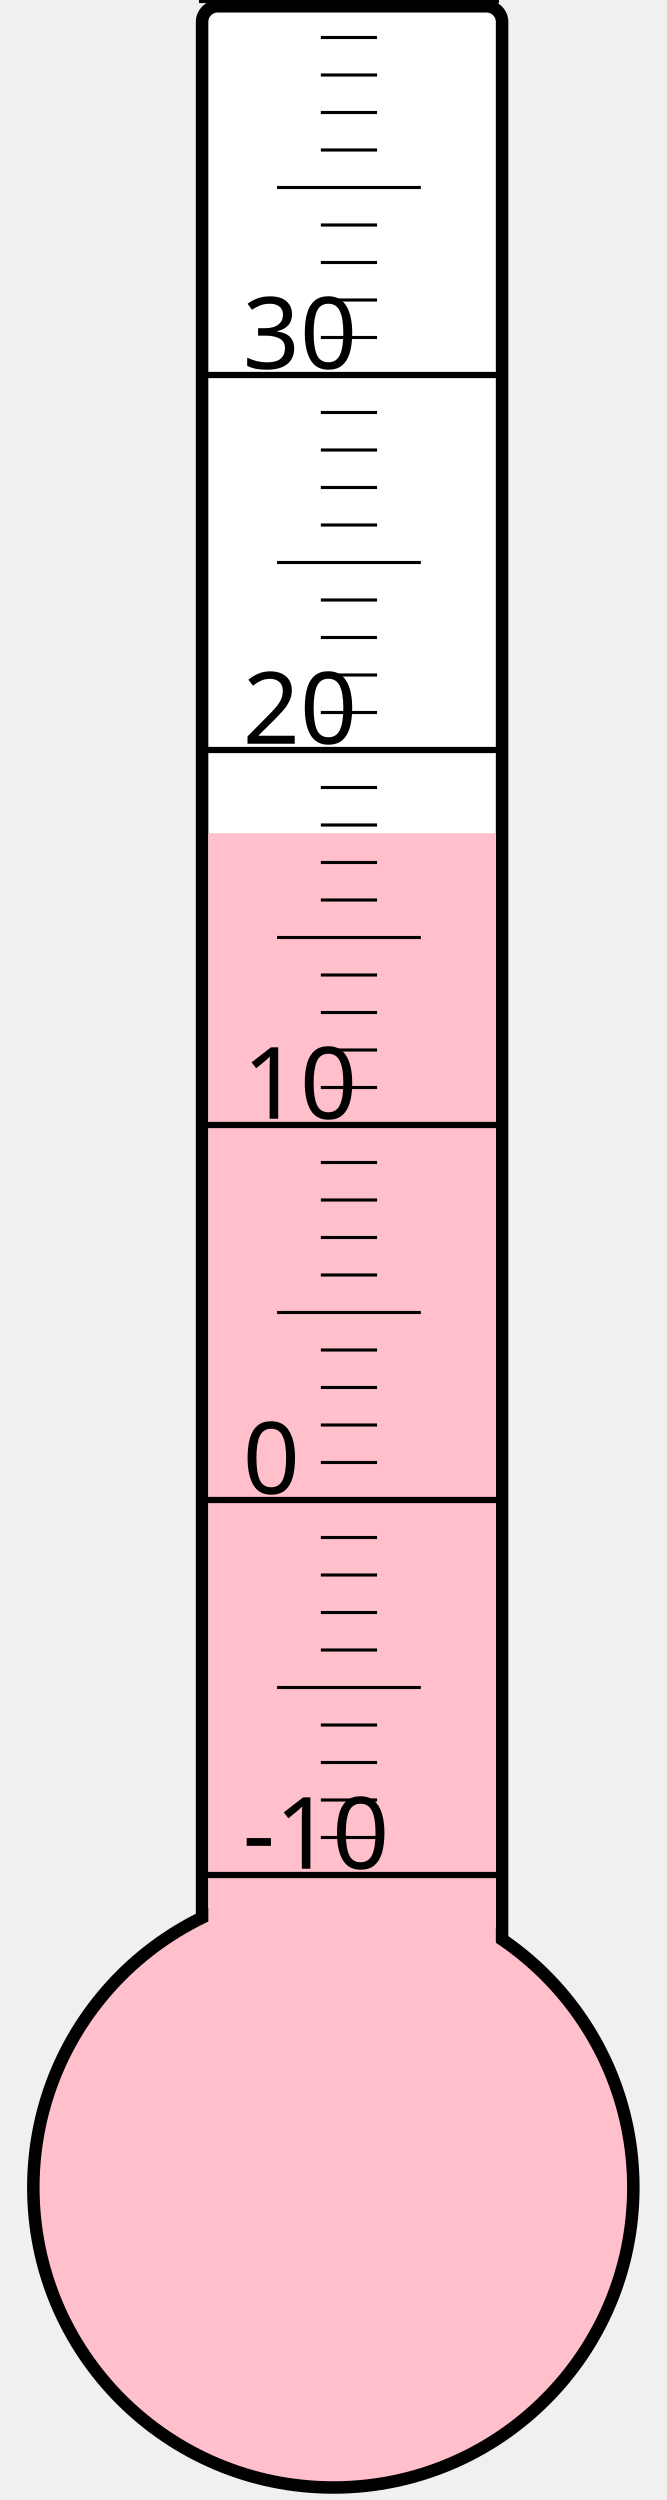
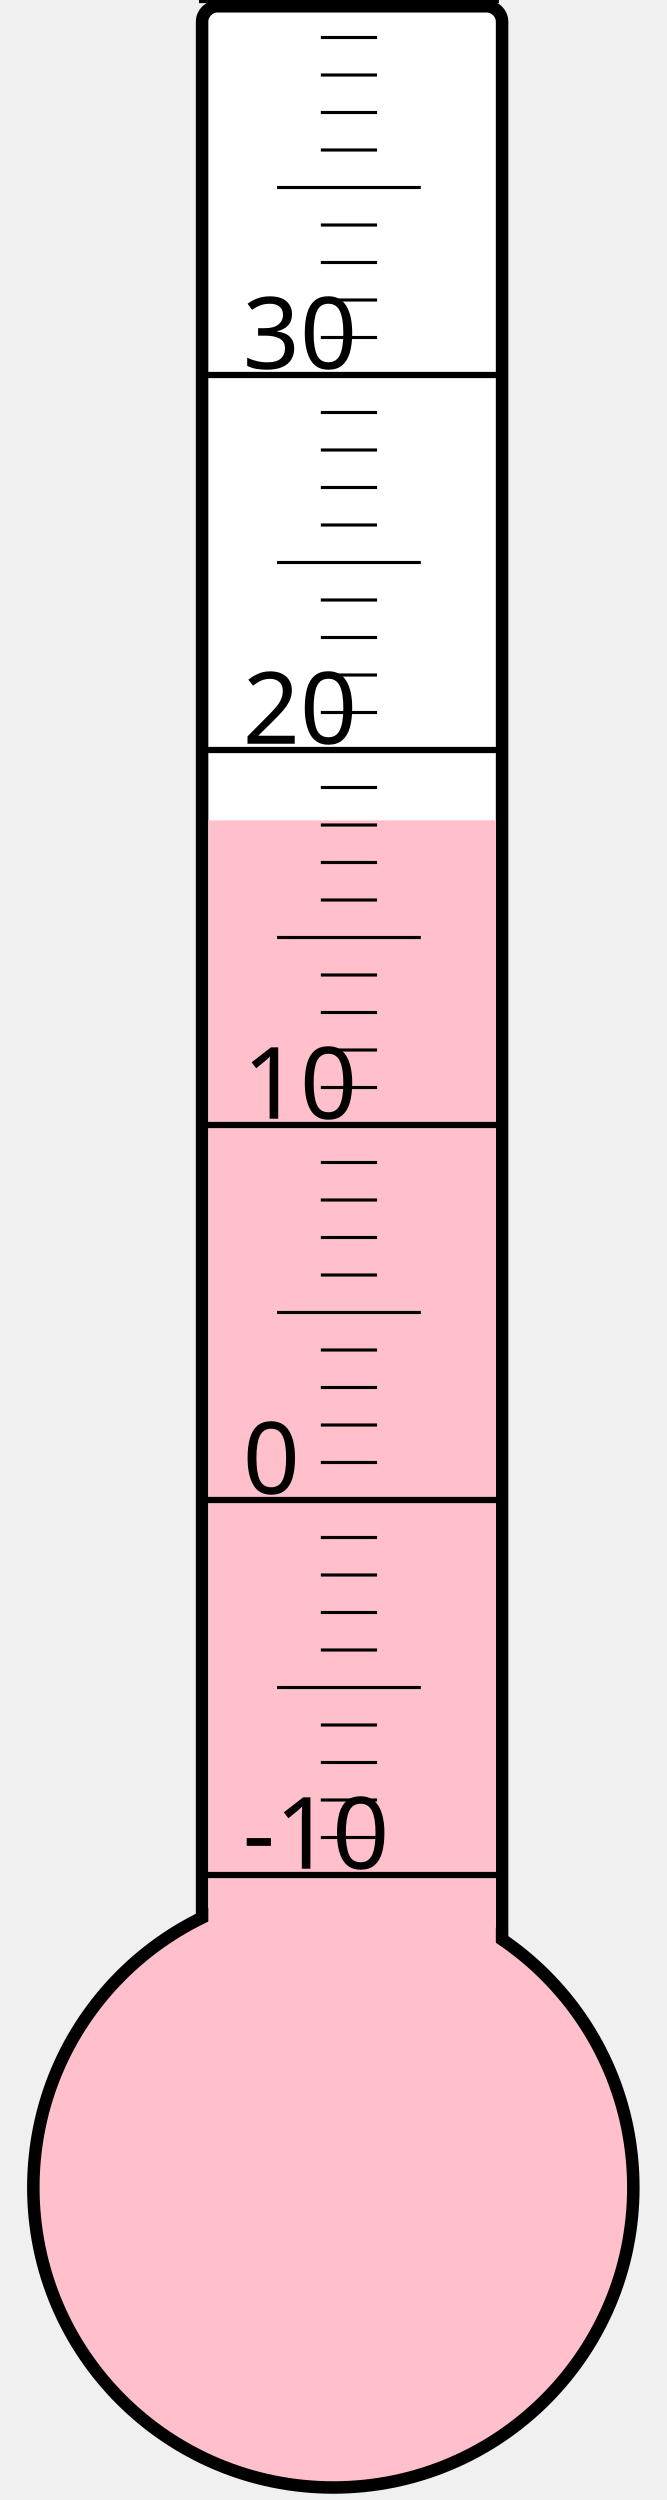
<svg xmlns="http://www.w3.org/2000/svg" width="40px" height="150px" viewBox="0 0 200 800">
  <rect width="200" height="800" x="0" y="0" style="fill: #ffffeb; fill-opacity: 0;" />
  <rect width="96" height="680" x="58" y="2" rx="5" ry="5" style="fill: white; fill-opacity: 1; stroke: black; stroke-width: 4;" />
  <circle cx="100" cy="700" r="96" style="fill: pink; stroke: black; stroke-width: 4;" />
-   <rect width="92" height="433.375" x="60" y="266.625" style="fill: pink; fill-opacity: 1; stroke-width: 0;" />
+   <rect width="92" height="437.5" x="60" y="262.5" style="fill: pink; fill-opacity: 1; stroke-width: 0;" />
  <text x="71" y="598" style="font-family: sans-serif; font-size: 24pt;">-10</text>
  <text x="71" y="478" style="font-family: sans-serif; font-size: 24pt;">0</text>
  <text x="71" y="358" style="font-family: sans-serif; font-size: 24pt;">10</text>
  <text x="71" y="238" style="font-family: sans-serif; font-size: 24pt;">20</text>
  <text x="71" y="118" style="font-family: sans-serif; font-size: 24pt;">30</text>
  <g style="stroke: black;">
    <line x1="57" y1="600" x2="153" y2="600" style="stroke-width: 2;" />
    <line x1="96" y1="588" x2="114" y2="588" style="stroke-width: 1;" />
    <line x1="96" y1="576" x2="114" y2="576" style="stroke-width: 1;" />
    <line x1="96" y1="564" x2="114" y2="564" style="stroke-width: 1;" />
    <line x1="96" y1="552" x2="114" y2="552" style="stroke-width: 1;" />
    <line x1="82" y1="540" x2="128" y2="540" style="stroke-width: 1;" />
    <line x1="96" y1="528" x2="114" y2="528" style="stroke-width: 1;" />
    <line x1="96" y1="516" x2="114" y2="516" style="stroke-width: 1;" />
    <line x1="96" y1="504" x2="114" y2="504" style="stroke-width: 1;" />
    <line x1="96" y1="492" x2="114" y2="492" style="stroke-width: 1;" />
    <line x1="57" y1="480" x2="153" y2="480" style="stroke-width: 2;" />
    <line x1="96" y1="468" x2="114" y2="468" style="stroke-width: 1;" />
    <line x1="96" y1="456" x2="114" y2="456" style="stroke-width: 1;" />
    <line x1="96" y1="444" x2="114" y2="444" style="stroke-width: 1;" />
    <line x1="96" y1="432" x2="114" y2="432" style="stroke-width: 1;" />
    <line x1="82" y1="420" x2="128" y2="420" style="stroke-width: 1;" />
    <line x1="96" y1="408" x2="114" y2="408" style="stroke-width: 1;" />
    <line x1="96" y1="396" x2="114" y2="396" style="stroke-width: 1;" />
    <line x1="96" y1="384" x2="114" y2="384" style="stroke-width: 1;" />
    <line x1="96" y1="372" x2="114" y2="372" style="stroke-width: 1;" />
    <line x1="57" y1="360" x2="153" y2="360" style="stroke-width: 2;" />
    <line x1="96" y1="348" x2="114" y2="348" style="stroke-width: 1;" />
    <line x1="96" y1="336" x2="114" y2="336" style="stroke-width: 1;" />
    <line x1="96" y1="324" x2="114" y2="324" style="stroke-width: 1;" />
    <line x1="96" y1="312" x2="114" y2="312" style="stroke-width: 1;" />
    <line x1="82" y1="300" x2="128" y2="300" style="stroke-width: 1;" />
    <line x1="96" y1="288" x2="114" y2="288" style="stroke-width: 1;" />
    <line x1="96" y1="276" x2="114" y2="276" style="stroke-width: 1;" />
    <line x1="96" y1="264" x2="114" y2="264" style="stroke-width: 1;" />
    <line x1="96" y1="252" x2="114" y2="252" style="stroke-width: 1;" />
    <line x1="57" y1="240" x2="153" y2="240" style="stroke-width: 2;" />
    <line x1="96" y1="228" x2="114" y2="228" style="stroke-width: 1;" />
    <line x1="96" y1="216" x2="114" y2="216" style="stroke-width: 1;" />
    <line x1="96" y1="204" x2="114" y2="204" style="stroke-width: 1;" />
    <line x1="96" y1="192" x2="114" y2="192" style="stroke-width: 1;" />
    <line x1="82" y1="180" x2="128" y2="180" style="stroke-width: 1;" />
    <line x1="96" y1="168" x2="114" y2="168" style="stroke-width: 1;" />
    <line x1="96" y1="156" x2="114" y2="156" style="stroke-width: 1;" />
    <line x1="96" y1="144" x2="114" y2="144" style="stroke-width: 1;" />
    <line x1="96" y1="132" x2="114" y2="132" style="stroke-width: 1;" />
    <line x1="57" y1="120" x2="153" y2="120" style="stroke-width: 2;" />
    <line x1="96" y1="108" x2="114" y2="108" style="stroke-width: 1;" />
    <line x1="96" y1="96" x2="114" y2="96" style="stroke-width: 1;" />
    <line x1="96" y1="84" x2="114" y2="84" style="stroke-width: 1;" />
    <line x1="96" y1="72" x2="114" y2="72" style="stroke-width: 1;" />
    <line x1="82" y1="60" x2="128" y2="60" style="stroke-width: 1;" />
    <line x1="96" y1="48" x2="114" y2="48" style="stroke-width: 1;" />
    <line x1="96" y1="36" x2="114" y2="36" style="stroke-width: 1;" />
    <line x1="96" y1="24" x2="114" y2="24" style="stroke-width: 1;" />
    <line x1="96" y1="12" x2="114" y2="12" style="stroke-width: 1;" />
    <line x1="57" y1="0" x2="153" y2="0" style="stroke-width: 2;" />
  </g>
</svg>
